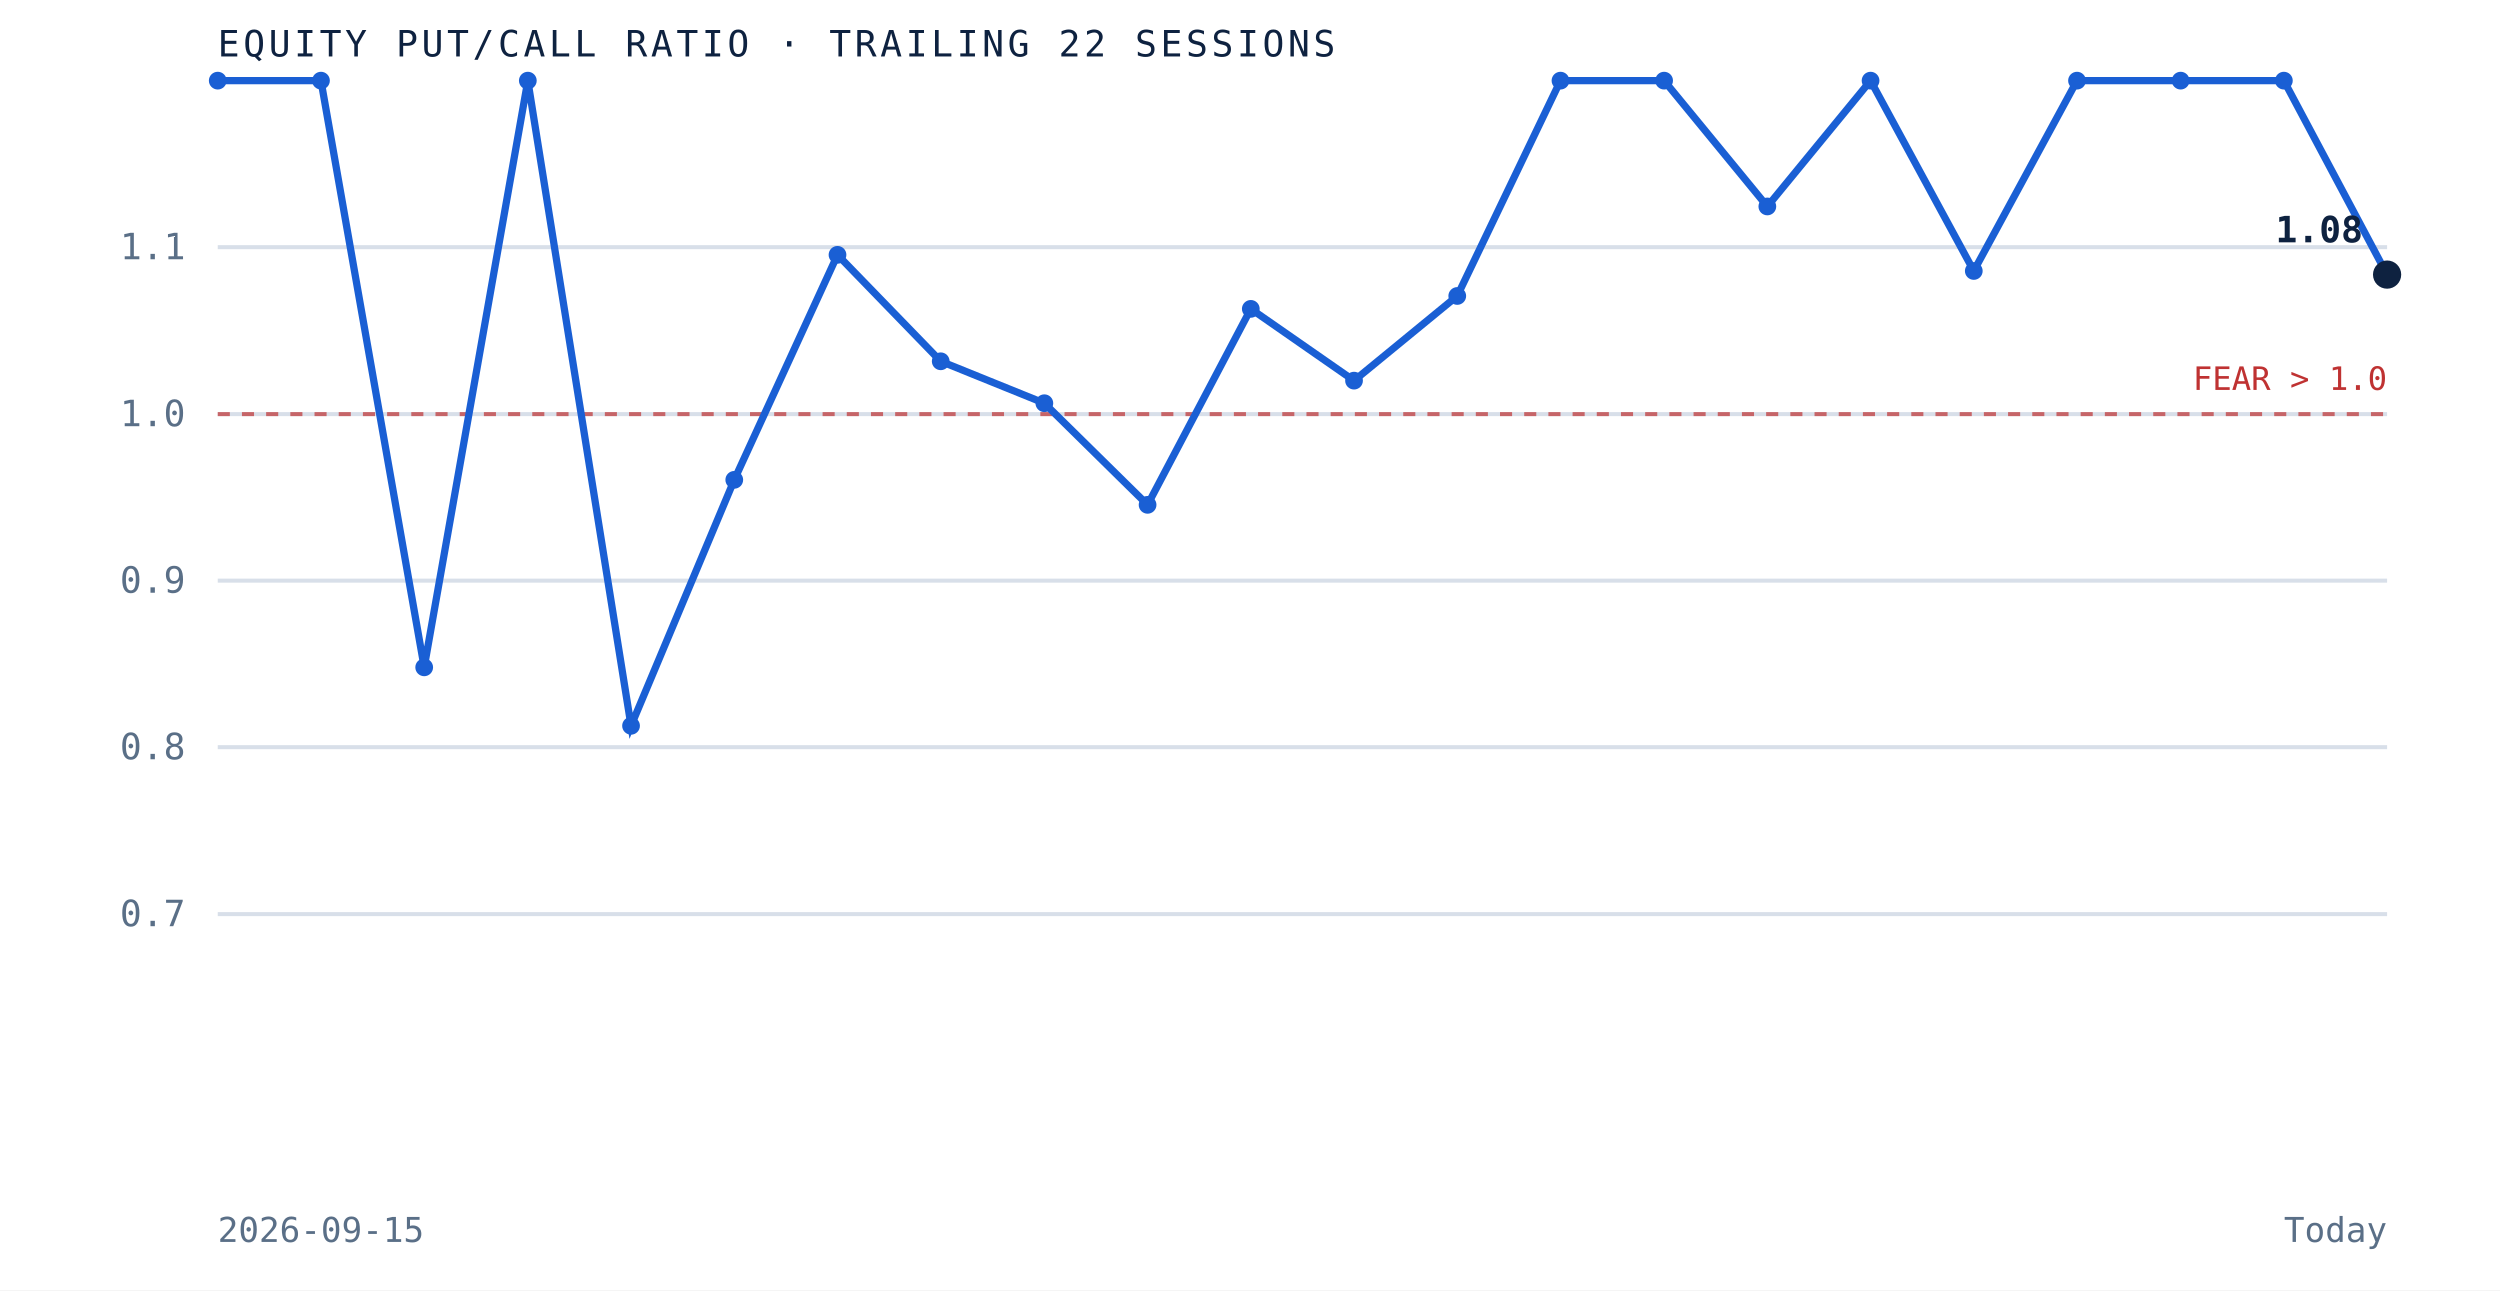
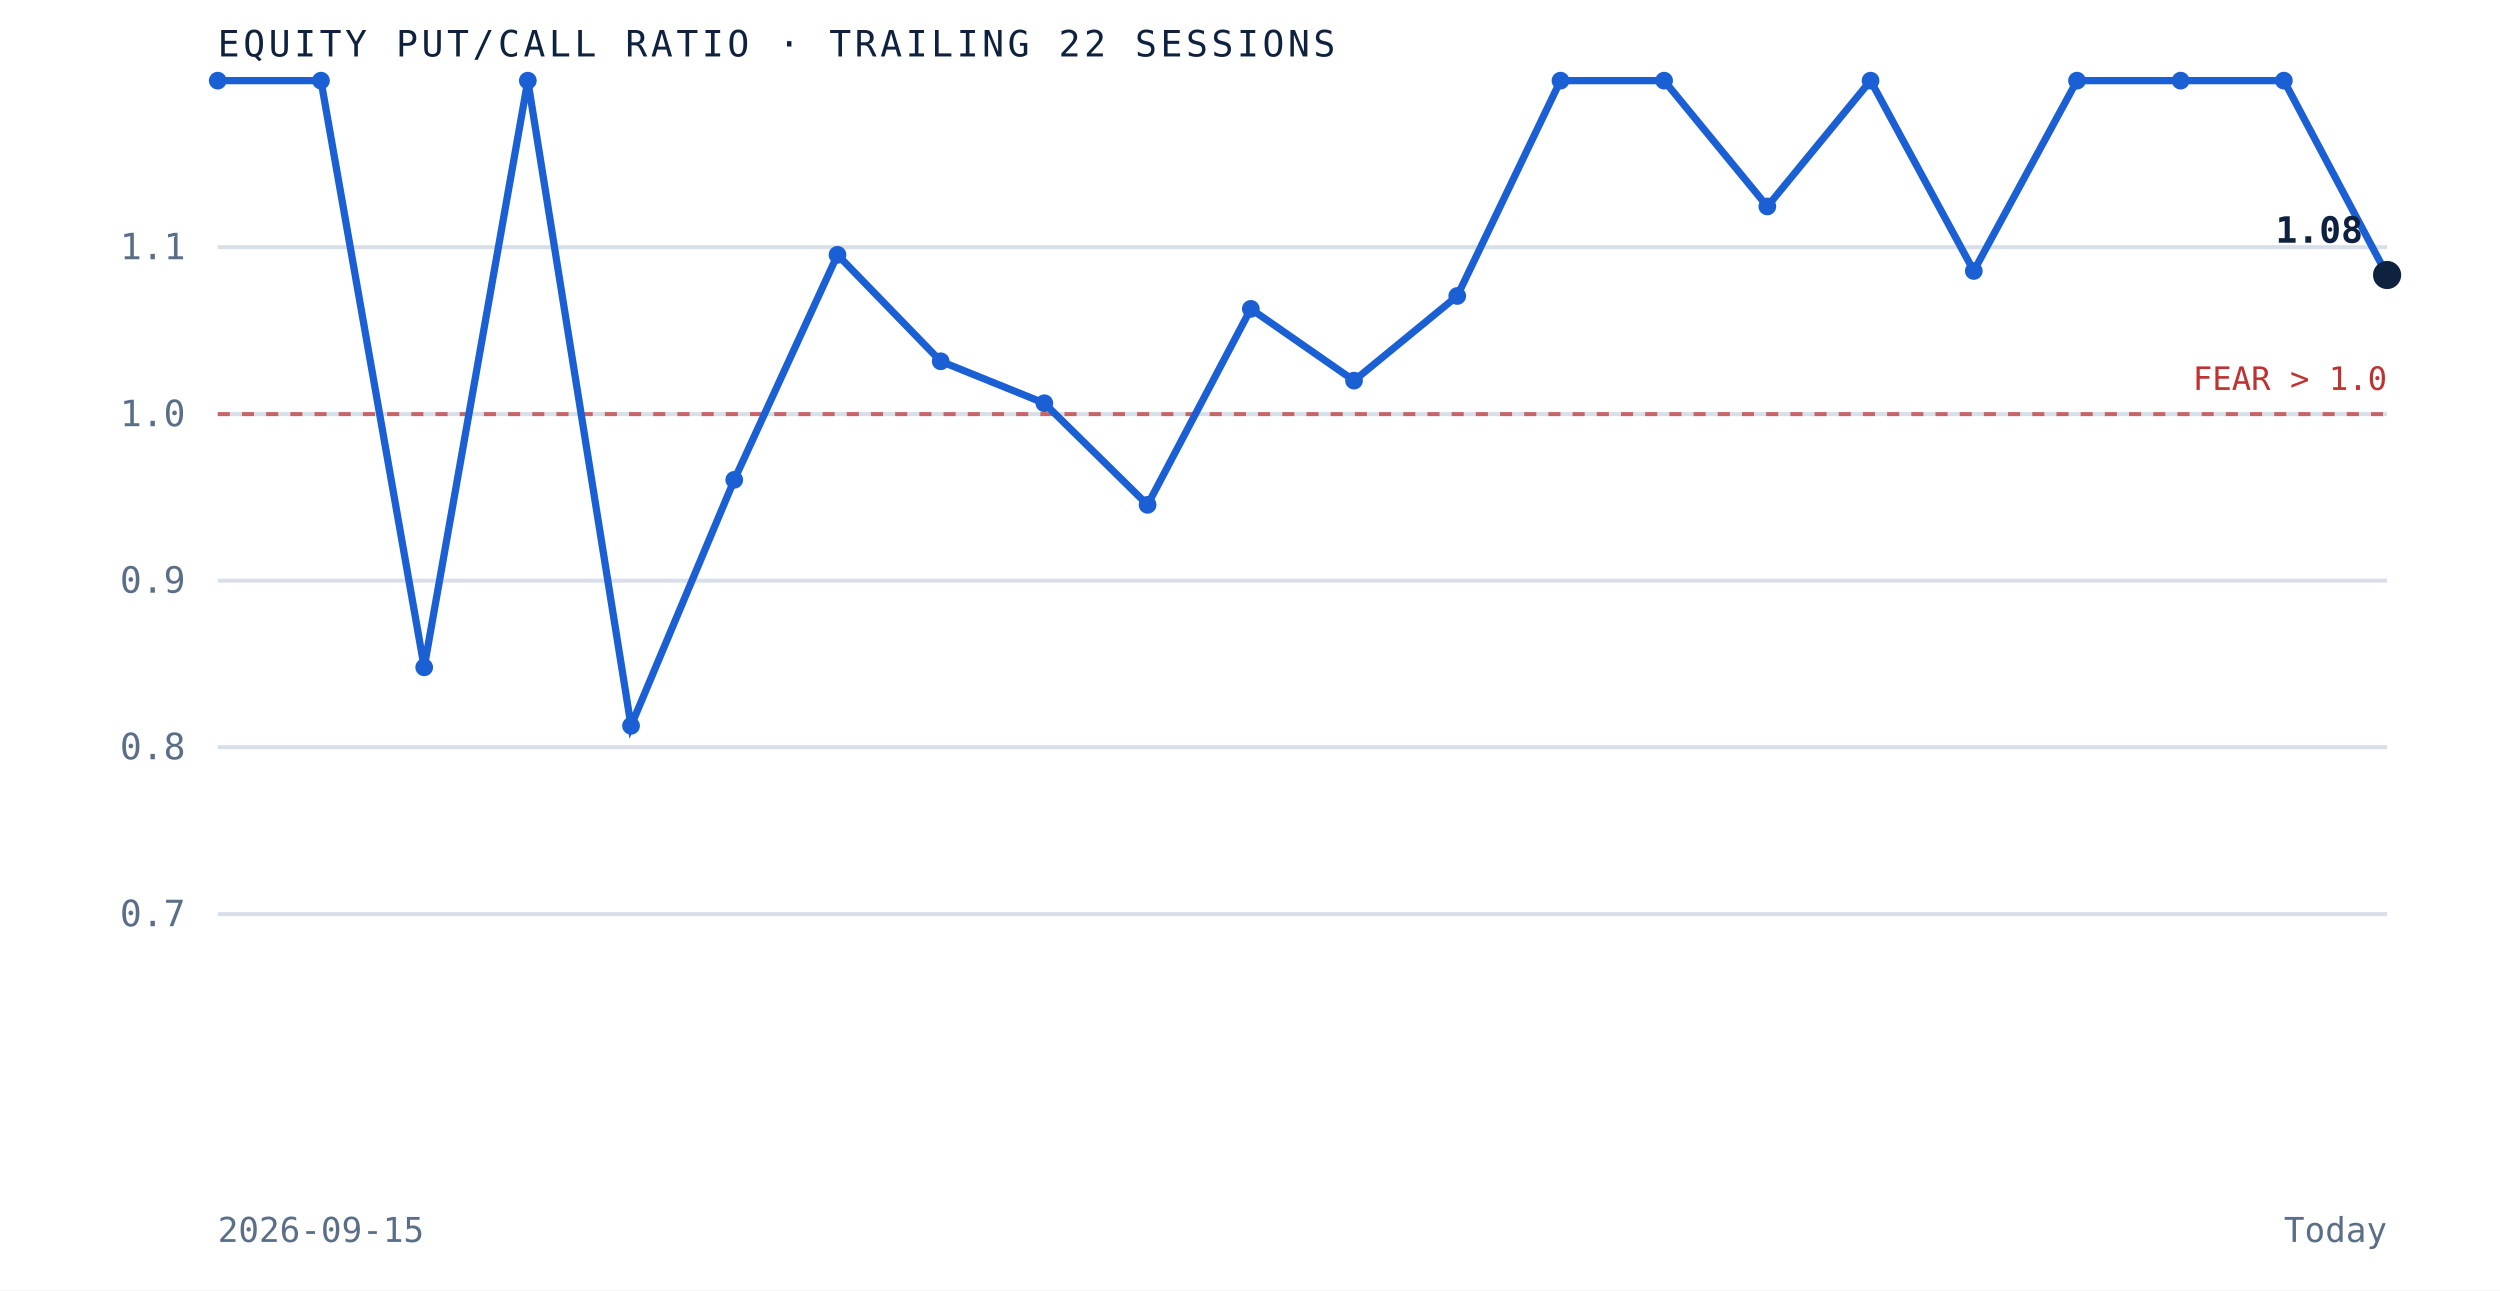
<svg xmlns="http://www.w3.org/2000/svg" viewBox="0 0 620 320" role="img" aria-label="Equity put to call ratio over the trailing 22 sessions" preserveAspectRatio="xMidYMid meet" style="width:100%;height:auto;display:block">
  <rect x="0" y="0" width="620" height="320" fill="white" />
  <line x1="54" y1="226.7" x2="592" y2="226.7" stroke="#d8dfe9" stroke-width="1" />
  <text x="46" y="229.7" text-anchor="end" font-family="'JetBrains Mono', monospace" font-size="9" fill="#5a6f87">0.7</text>
  <line x1="54" y1="185.3" x2="592" y2="185.3" stroke="#d8dfe9" stroke-width="1" />
  <text x="46" y="188.3" text-anchor="end" font-family="'JetBrains Mono', monospace" font-size="9" fill="#5a6f87">0.8</text>
  <line x1="54" y1="144.0" x2="592" y2="144.0" stroke="#d8dfe9" stroke-width="1" />
  <text x="46" y="147.0" text-anchor="end" font-family="'JetBrains Mono', monospace" font-size="9" fill="#5a6f87">0.9</text>
  <line x1="54" y1="102.7" x2="592" y2="102.7" stroke="#d8dfe9" stroke-width="1" />
  <text x="46" y="105.7" text-anchor="end" font-family="'JetBrains Mono', monospace" font-size="9" fill="#5a6f87">1.0</text>
  <line x1="54" y1="61.3" x2="592" y2="61.3" stroke="#d8dfe9" stroke-width="1" />
  <text x="46" y="64.3" text-anchor="end" font-family="'JetBrains Mono', monospace" font-size="9" fill="#5a6f87">1.1</text>
  <line x1="54" y1="102.7" x2="592" y2="102.7" stroke="#bf3232" stroke-width="1" stroke-dasharray="3 3" opacity="0.7" />
  <text x="592" y="96.7" text-anchor="end" font-family="'JetBrains Mono', monospace" font-size="8" fill="#bf3232">FEAR &gt; 1.0</text>
-   <path d="M 54.0 20.0 L 79.6 20.0 L 105.2 165.5 L 130.9 20.0 L 156.5 180.0 L 182.1 119.0 L 207.7 63.2 L 233.3 89.6 L 259.0 100.0 L 284.6 125.2 L 310.2 76.6 L 335.8 94.4 L 361.4 73.4 L 387.0 20.0 L 412.7 20.0 L 438.3 51.2 L 463.9 20.0 L 489.5 67.2 L 515.1 20.0 L 540.8 20.0 L 566.4 20.0 L 592.0 68.1" fill="none" stroke="#1a5fd4" stroke-width="1.8" />
+   <path d="M 54.0 20.0 L 79.6 20.0 L 105.2 165.5 L 130.9 20.0 L 156.5 180.0 L 182.1 119.0 L 207.7 63.2 L 233.3 89.6 L 259.0 100.0 L 284.6 125.2 L 310.2 76.6 L 335.8 94.4 L 361.4 73.4 L 387.0 20.0 L 412.7 20.0 L 438.3 51.2 L 463.9 20.0 L 489.5 67.2 L 515.1 20.0 L 540.8 20.0 L 566.4 20.0 L 592.0 68.2" fill="none" stroke="#1a5fd4" stroke-width="1.8" />
  <circle cx="54.0" cy="20.0" r="2.2" fill="#1a5fd4" />
  <circle cx="79.6" cy="20.0" r="2.2" fill="#1a5fd4" />
  <circle cx="105.2" cy="165.5" r="2.2" fill="#1a5fd4" />
  <circle cx="130.9" cy="20.0" r="2.2" fill="#1a5fd4" />
  <circle cx="156.5" cy="180.0" r="2.2" fill="#1a5fd4" />
  <circle cx="182.1" cy="119.0" r="2.2" fill="#1a5fd4" />
  <circle cx="207.7" cy="63.2" r="2.2" fill="#1a5fd4" />
  <circle cx="233.3" cy="89.6" r="2.2" fill="#1a5fd4" />
  <circle cx="259.0" cy="100.0" r="2.2" fill="#1a5fd4" />
  <circle cx="284.6" cy="125.2" r="2.2" fill="#1a5fd4" />
  <circle cx="310.2" cy="76.6" r="2.2" fill="#1a5fd4" />
  <circle cx="335.8" cy="94.4" r="2.2" fill="#1a5fd4" />
  <circle cx="361.4" cy="73.4" r="2.2" fill="#1a5fd4" />
  <circle cx="387.0" cy="20.0" r="2.2" fill="#1a5fd4" />
  <circle cx="412.7" cy="20.0" r="2.2" fill="#1a5fd4" />
  <circle cx="438.3" cy="51.2" r="2.2" fill="#1a5fd4" />
  <circle cx="463.9" cy="20.0" r="2.2" fill="#1a5fd4" />
  <circle cx="489.5" cy="67.2" r="2.2" fill="#1a5fd4" />
  <circle cx="515.1" cy="20.0" r="2.2" fill="#1a5fd4" />
  <circle cx="540.8" cy="20.0" r="2.2" fill="#1a5fd4" />
  <circle cx="566.4" cy="20.0" r="2.2" fill="#1a5fd4" />
-   <circle cx="592.0" cy="68.1" r="3.5" fill="#0e2240" />
-   <text x="586.0" y="60.1" text-anchor="end" font-family="'JetBrains Mono', monospace" font-size="9" font-weight="bold" fill="#0e2240">1.08</text>
+   <circle cx="592.0" cy="68.2" r="3.5" fill="#0e2240" />
+   <text x="586.0" y="60.2" text-anchor="end" font-family="'JetBrains Mono', monospace" font-size="9" font-weight="bold" fill="#0e2240">1.08</text>
  <text x="54" y="14" font-family="'JetBrains Mono', monospace" font-size="9" letter-spacing="0.1em" fill="#0e2240">EQUITY PUT/CALL RATIO · TRAILING 22 SESSIONS</text>
  <text x="54" y="308" font-family="'JetBrains Mono', monospace" font-size="8.5" fill="#5a6f87">2026-09-15</text>
  <text x="592" y="308" text-anchor="end" font-family="'JetBrains Mono', monospace" font-size="8.5" fill="#5a6f87">Today</text>
</svg>
